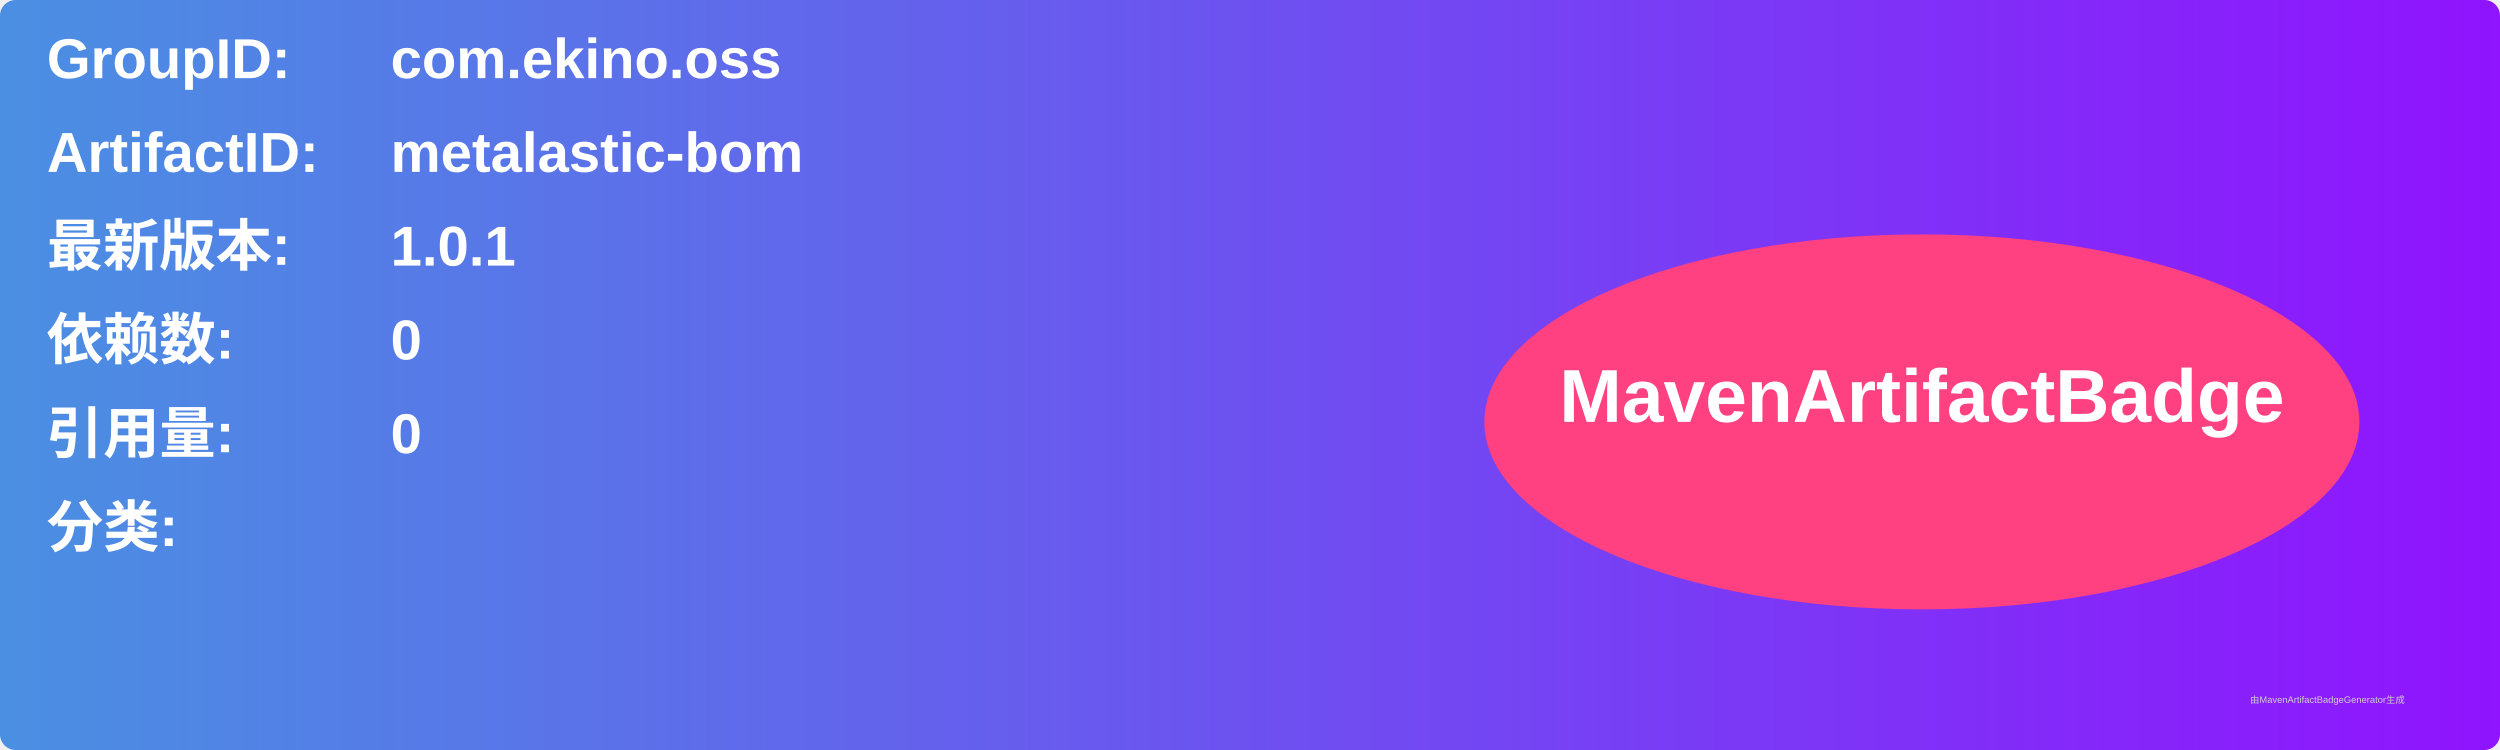
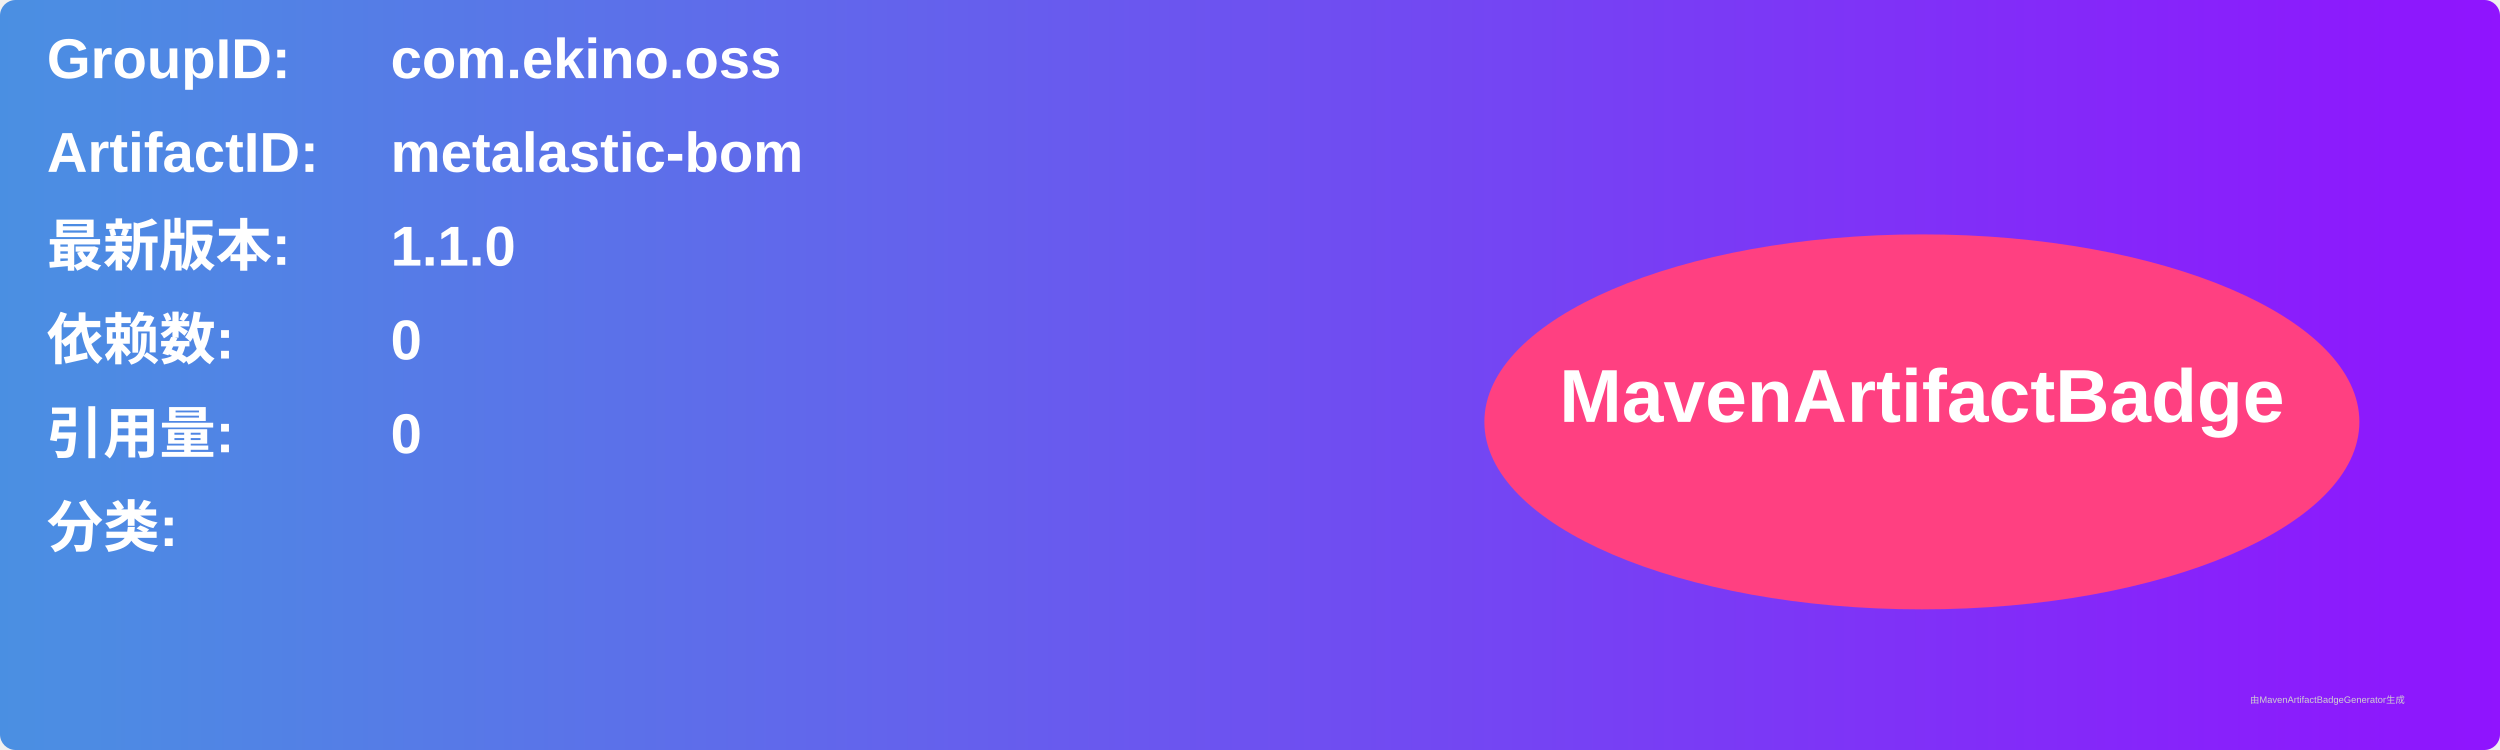
<svg xmlns="http://www.w3.org/2000/svg" width="800" height="240" viewBox="0 0 800 240">
  <linearGradient id="grad" x1="0%" y1="0%" x2="100%" y2="0%">
    <stop offset="0%" stop-color="#4a90e2" />
    <stop offset="100%" stop-color="#9013fe" />
  </linearGradient>
  <rect width="100%" height="100%" rx="5" ry="5" fill="url(#grad)" />
  <g transform="translate(15, 15)">
    <text x="0" y="10" font-family="Arial" font-size="18" fill="white" font-weight="bold" width="260">GroupID:</text>
    <text x="110" y="10" font-family="Arial" font-size="18" fill="white" font-weight="bold" width="460">com.ekino.oss</text>
    <text x="0" y="40" font-family="Arial" font-size="18" fill="white" font-weight="bold" width="260">ArtifactID:</text>
    <text x="110" y="40" font-family="Arial" font-size="18" fill="white" font-weight="bold" width="460">metalastic-bom</text>
    <text x="0" y="70" font-family="Arial" font-size="18" fill="white" font-weight="bold">最新版本:</text>
    <text x="110" y="70" font-family="Arial" font-size="18" fill="white" font-weight="bold">
-       <tspan font-weight="bold">1.0.1</tspan>
+       <tspan font-weight="bold">1.1.0</tspan>
    </text>
    <text x="0" y="100" font-family="Arial" font-size="18" fill="white" font-weight="bold">依赖数: </text>
    <text x="110" y="100" font-family="Arial" font-size="18" fill="white">
      <tspan font-weight="bold">0</tspan>
    </text>
    <text x="0" y="130" font-family="Arial" font-size="18" fill="white" font-weight="bold">引用量: </text>
    <text x="110" y="130" font-family="Arial" font-size="18" fill="white">
      <tspan font-weight="bold">0</tspan>
    </text>
    <text x="0" y="160" font-family="Arial" font-size="18" fill="white" font-weight="bold">分类:</text>
    <text x="10" y="190" font-family="Arial" font-size="10" fill="white">
      <tspan font-weight="bold" />
    </text>
    <ellipse cx="600" cy="120" rx="140" ry="60" fill="#ff4081" />
    <text x="600" y="120" text-anchor="middle" font-family="Arial" font-size="24" fill="white" font-weight="bold">MavenArtifactBadge</text>
  </g>
  <text x="720" y="225" font-family="Arial" font-size="3" fill="#d0d0d0">由MavenArtifactBadgeGenerator生成</text>
</svg>
